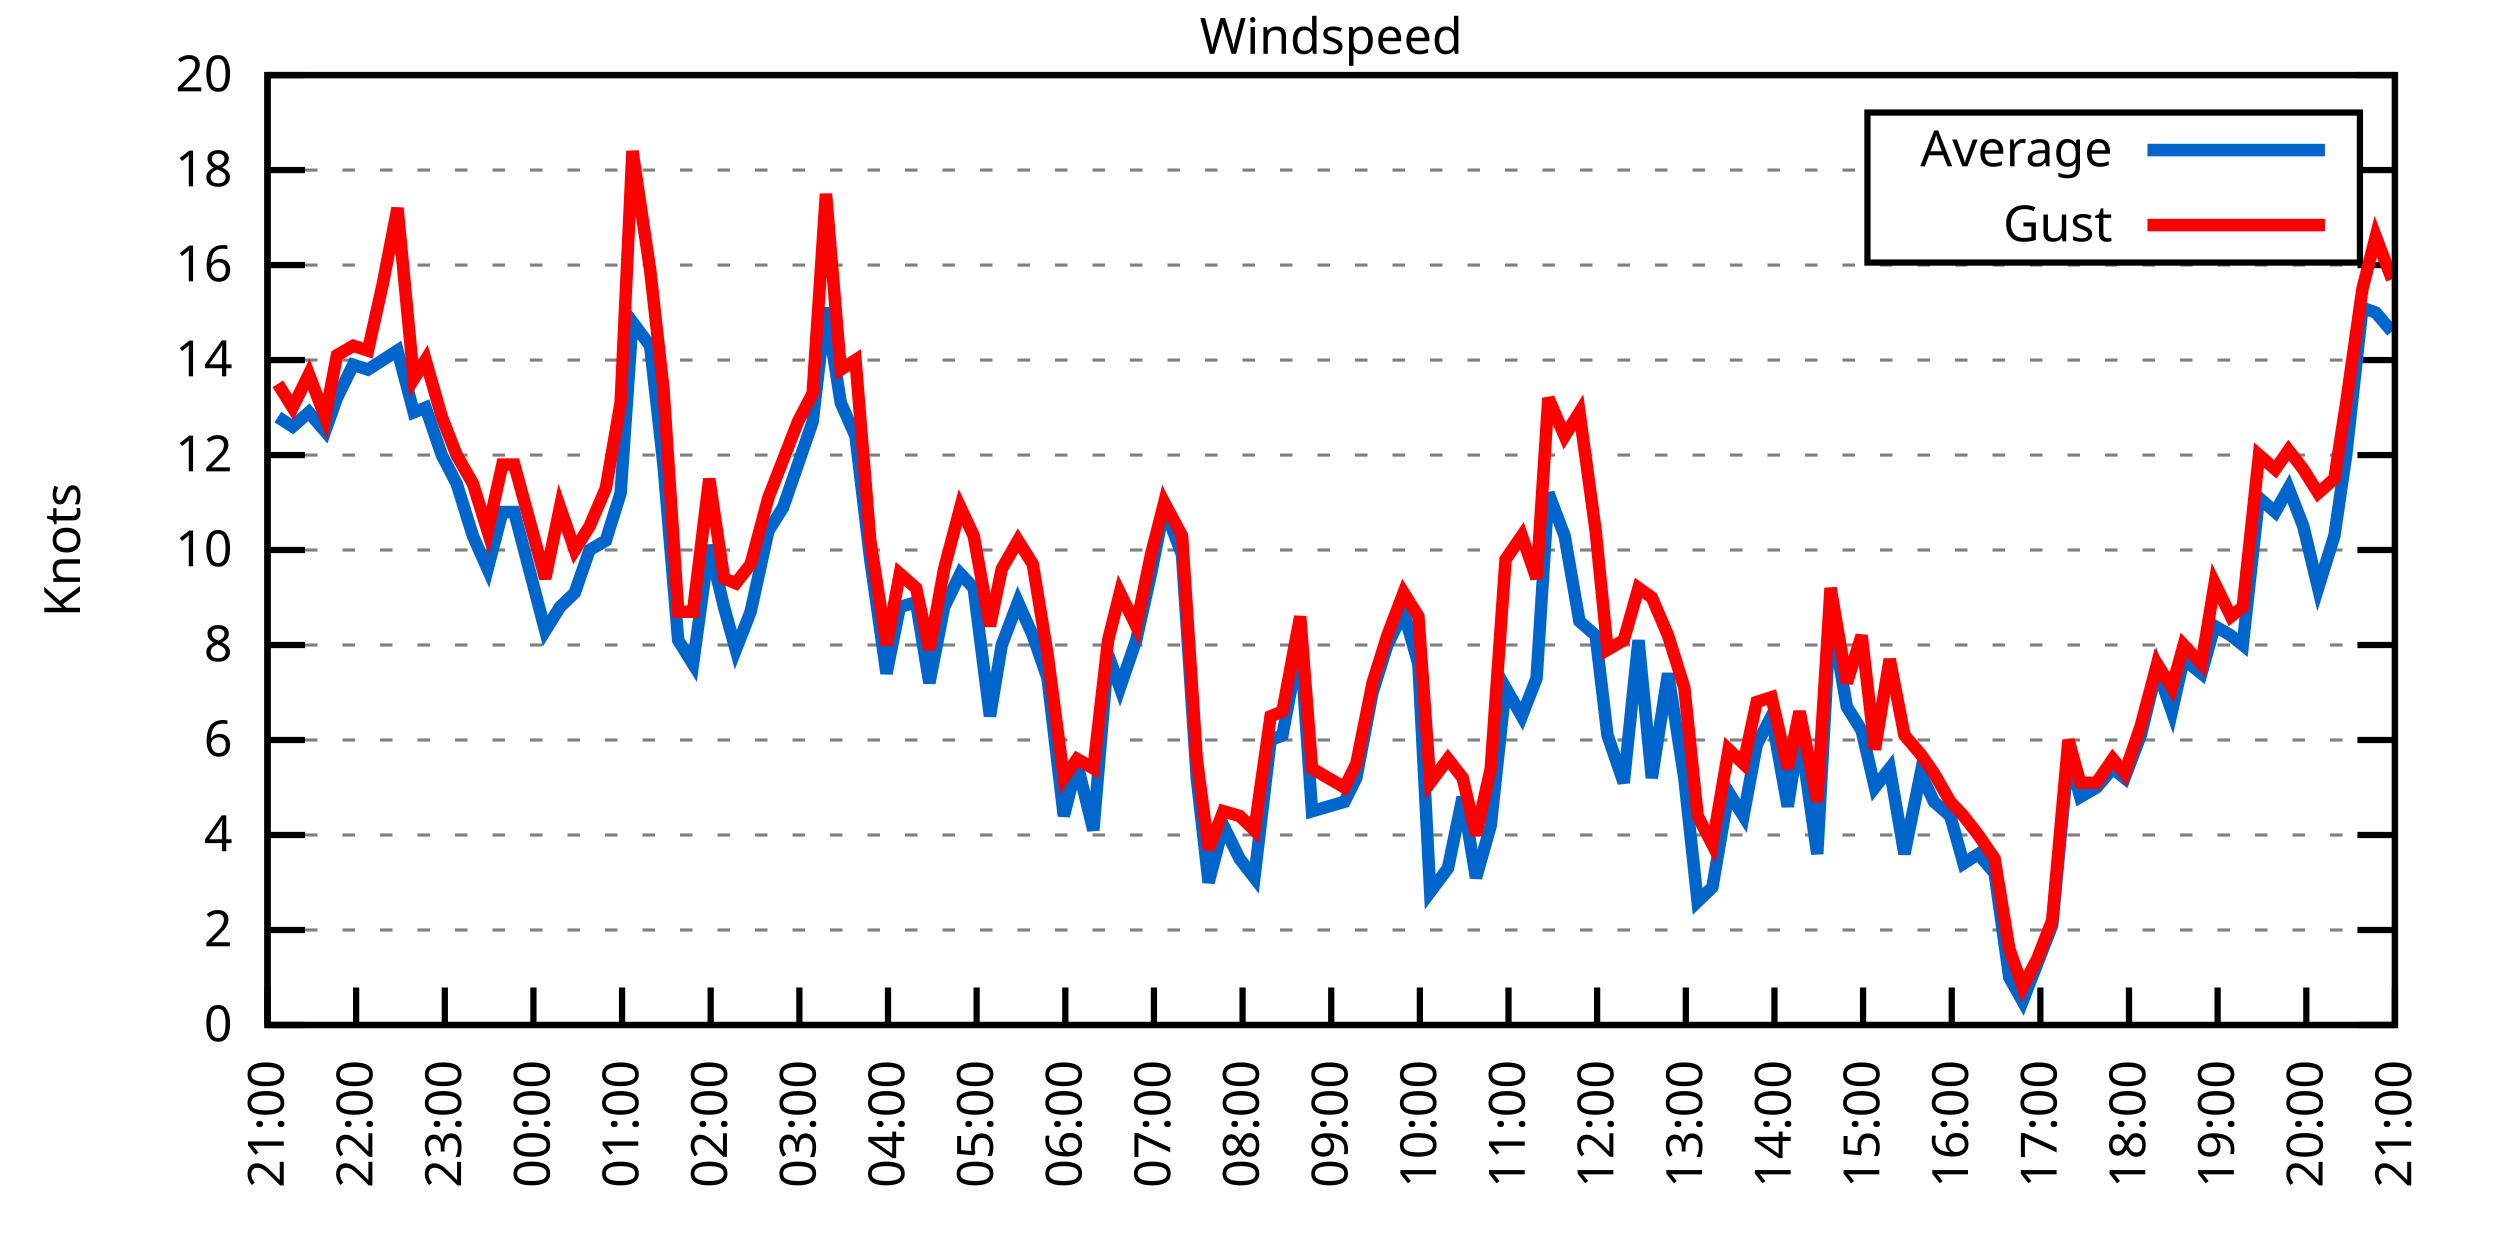
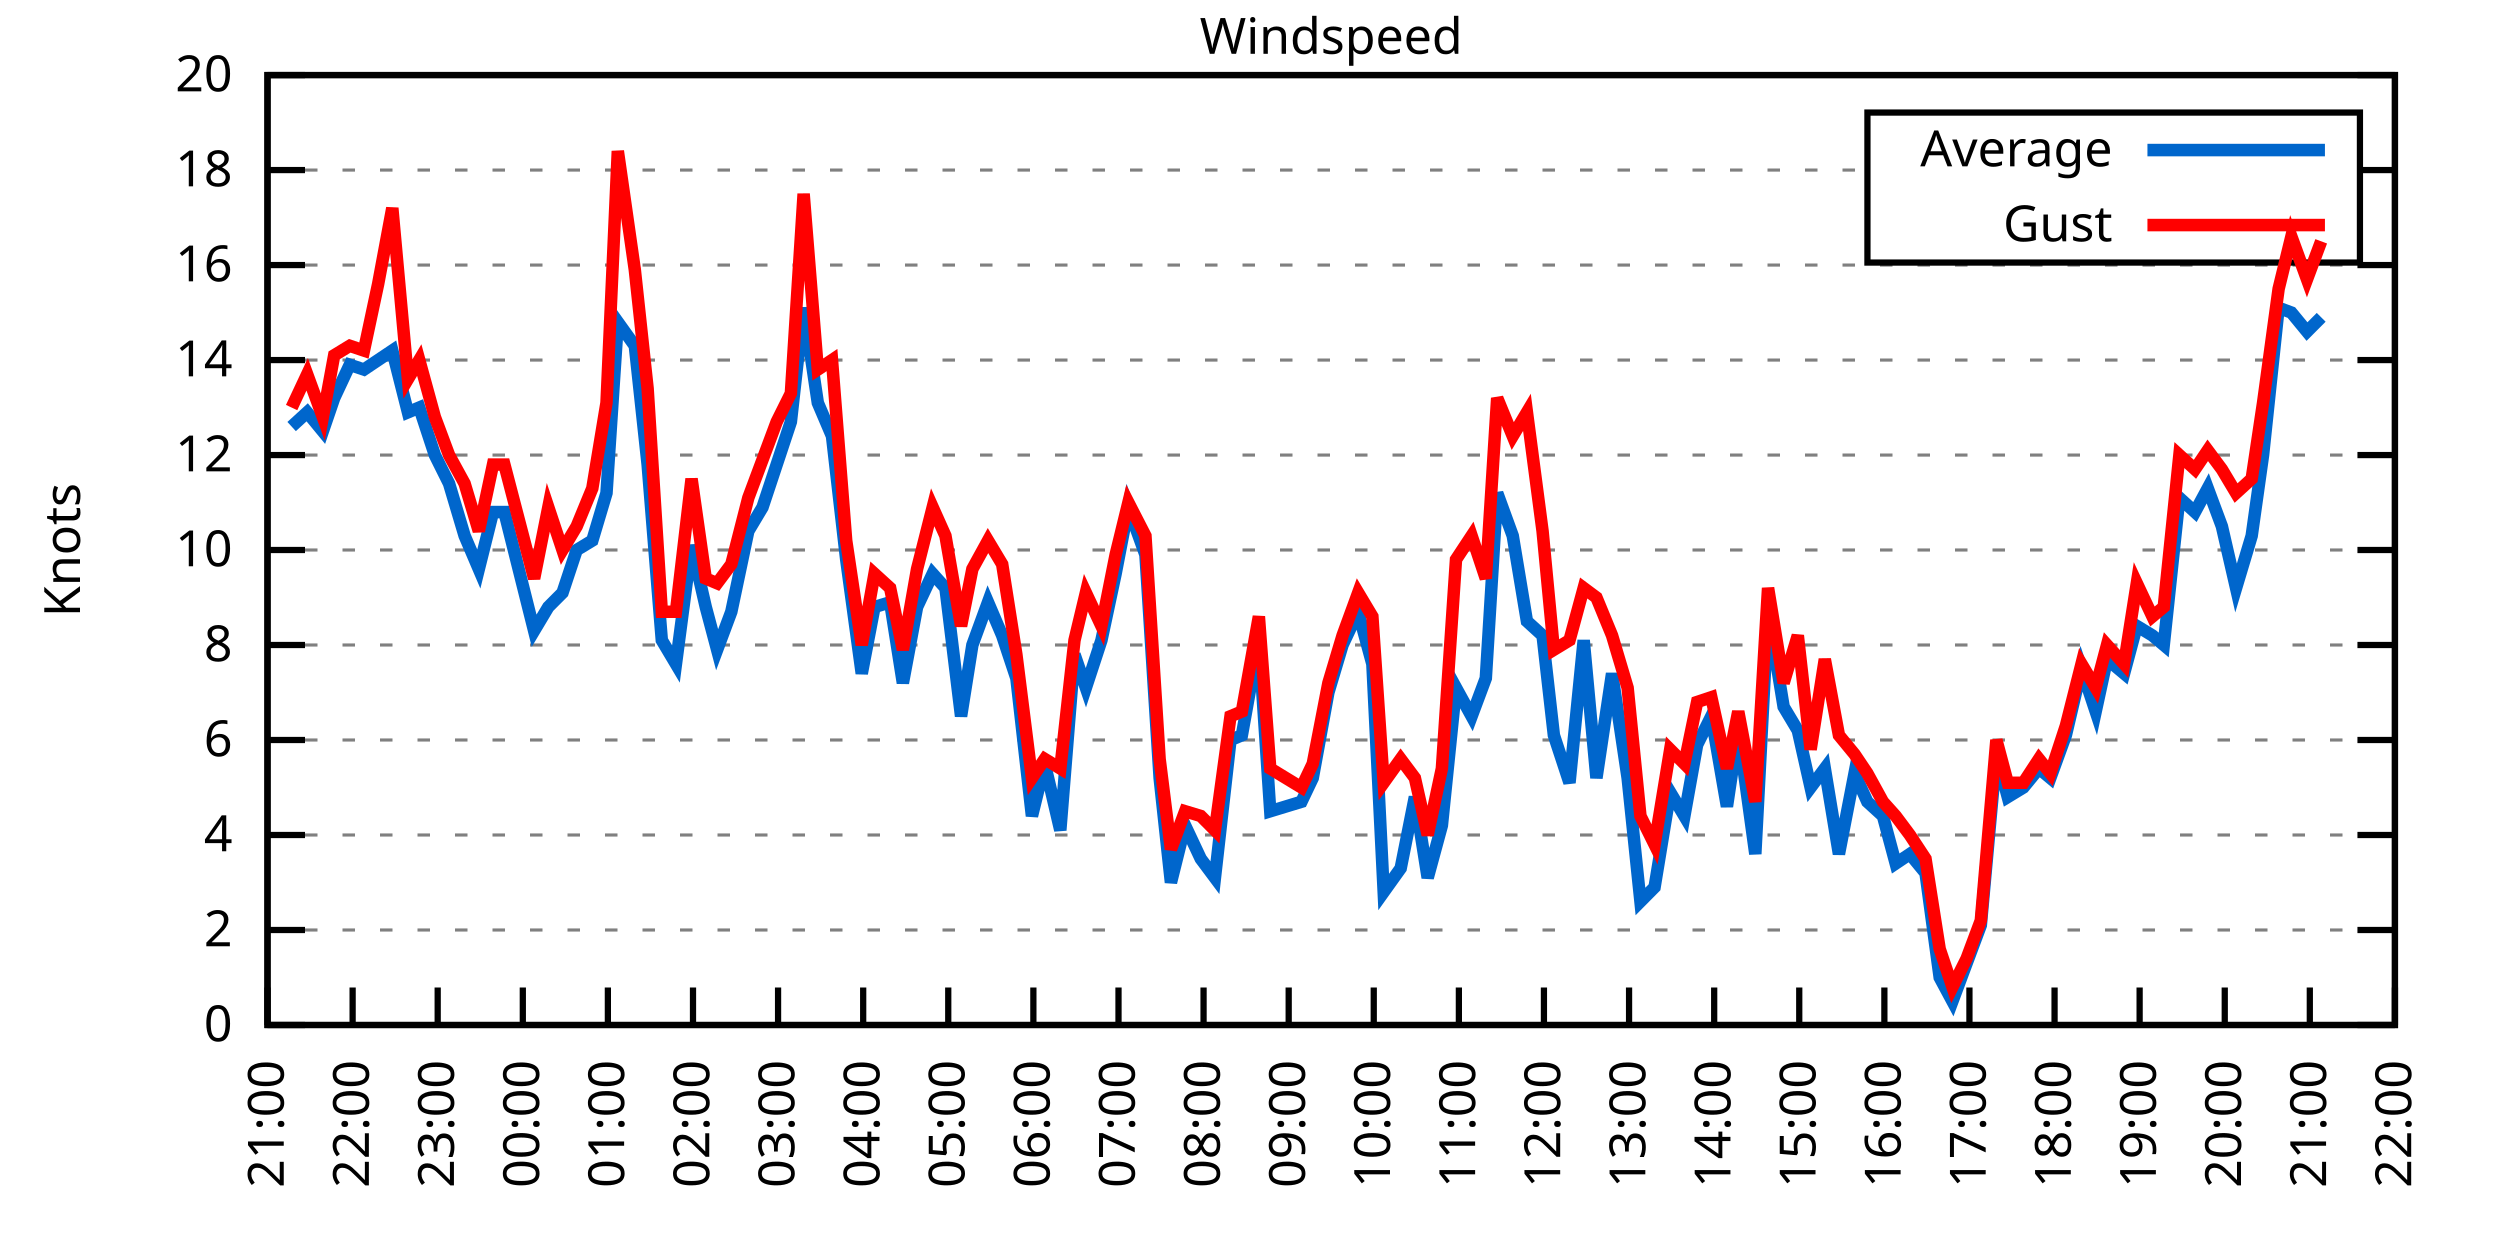
<svg xmlns="http://www.w3.org/2000/svg" xmlns:xlink="http://www.w3.org/1999/xlink" width="400" height="200" viewBox="0 0 400 200">
  <g id="gnuplot_canvas">
    <rect x="0" y="0" width="400" height="200" fill="none" />
    <defs>
      <circle id="gpDot" r="0.5" stroke-width="0.5" stroke="currentColor" />
      <path id="gpPt0" stroke-width="0.333" stroke="currentColor" d="M-1,0 h2 M0,-1 v2" />
      <path id="gpPt1" stroke-width="0.333" stroke="currentColor" d="M-1,-1 L1,1 M1,-1 L-1,1" />
      <path id="gpPt2" stroke-width="0.333" stroke="currentColor" d="M-1,0 L1,0 M0,-1 L0,1 M-1,-1 L1,1 M-1,1 L1,-1" />
      <rect id="gpPt3" stroke-width="0.333" stroke="currentColor" x="-1" y="-1" width="2" height="2" />
      <rect id="gpPt4" stroke-width="0.333" stroke="currentColor" fill="currentColor" x="-1" y="-1" width="2" height="2" />
      <circle id="gpPt5" stroke-width="0.333" stroke="currentColor" cx="0" cy="0" r="1" />
      <use xlink:href="#gpPt5" id="gpPt6" fill="currentColor" stroke="none" />
      <path id="gpPt7" stroke-width="0.333" stroke="currentColor" d="M0,-1.33 L-1.33,0.67 L1.33,0.67 z" />
      <use xlink:href="#gpPt7" id="gpPt8" fill="currentColor" stroke="none" />
      <use xlink:href="#gpPt7" id="gpPt9" stroke="currentColor" transform="rotate(180)" />
      <use xlink:href="#gpPt9" id="gpPt10" fill="currentColor" stroke="none" />
      <use xlink:href="#gpPt3" id="gpPt11" stroke="currentColor" transform="rotate(45)" />
      <use xlink:href="#gpPt11" id="gpPt12" fill="currentColor" stroke="none" />
      <path id="gpPt13" stroke-width="0.333" stroke="currentColor" d="M0,1.330 L1.265,0.411 L0.782,-1.067 L-0.782,-1.076 L-1.265,0.411 z" />
      <use xlink:href="#gpPt13" id="gpPt14" fill="currentColor" stroke="none" />
      <filter id="textbox" filterUnits="objectBoundingBox" x="0" y="0" height="1" width="1">
        <feFlood flood-color="white" flood-opacity="1" result="bgnd" />
        <feComposite in="SourceGraphic" in2="bgnd" operator="atop" />
      </filter>
      <filter id="greybox" filterUnits="objectBoundingBox" x="0" y="0" height="1" width="1">
        <feFlood flood-color="lightgrey" flood-opacity="1" result="grey" />
        <feComposite in="SourceGraphic" in2="grey" operator="atop" />
      </filter>
    </defs>
    <g fill="none" color="white" stroke="currentColor" stroke-width="1.00" stroke-linecap="butt" stroke-linejoin="miter">
</g>
    <g fill="none" color="black" stroke="currentColor" stroke-width="1.00" stroke-linecap="butt" stroke-linejoin="miter">
      <g stroke="none" shape-rendering="crispEdges">
        <polygon fill="rgb(255, 255, 255)" points="42.80,164.00 383.18,164.00 383.18,12.02 42.80,12.02 " />
      </g>
    </g>
    <g fill="none" color="black" stroke="currentColor" stroke-width="1.00" stroke-linecap="butt" stroke-linejoin="miter">
</g>
    <g fill="none" color="black" stroke="black" stroke-width="0.50" stroke-linecap="butt" stroke-linejoin="miter">
</g>
    <g fill="none" color="gray" stroke="currentColor" stroke-width="0.50" stroke-linecap="butt" stroke-linejoin="miter">
      <path stroke="gray" stroke-dasharray="2,4" class="gridline" d="M42.80,164.00 L383.19,164.00  " />
    </g>
    <g fill="none" color="gray" stroke="gray" stroke-width="1.00" stroke-linecap="butt" stroke-linejoin="miter">
</g>
    <g fill="none" color="black" stroke="currentColor" stroke-width="1.00" stroke-linecap="butt" stroke-linejoin="miter">
      <path stroke="black" d="M42.80,164.00 L48.80,164.00 M383.19,164.00 L377.19,164.00  " />
      <g transform="translate(37.20,166.60)" stroke="none" fill="black" font-family="Sans" font-size="8.00" text-anchor="end">
        <text>
          <tspan font-family="Sans"> 0</tspan>
        </text>
      </g>
    </g>
    <g fill="none" color="black" stroke="currentColor" stroke-width="1.00" stroke-linecap="butt" stroke-linejoin="miter">
</g>
    <g fill="none" color="black" stroke="black" stroke-width="0.50" stroke-linecap="butt" stroke-linejoin="miter">
</g>
    <g fill="none" color="gray" stroke="currentColor" stroke-width="0.50" stroke-linecap="butt" stroke-linejoin="miter">
      <path stroke="gray" stroke-dasharray="2,4" class="gridline" d="M42.80,148.80 L383.19,148.80  " />
    </g>
    <g fill="none" color="gray" stroke="gray" stroke-width="1.00" stroke-linecap="butt" stroke-linejoin="miter">
</g>
    <g fill="none" color="black" stroke="currentColor" stroke-width="1.00" stroke-linecap="butt" stroke-linejoin="miter">
      <path stroke="black" d="M42.80,148.80 L48.80,148.80 M383.19,148.80 L377.19,148.80  " />
      <g transform="translate(37.20,151.40)" stroke="none" fill="black" font-family="Sans" font-size="8.00" text-anchor="end">
        <text>
          <tspan font-family="Sans"> 2</tspan>
        </text>
      </g>
    </g>
    <g fill="none" color="black" stroke="currentColor" stroke-width="1.00" stroke-linecap="butt" stroke-linejoin="miter">
</g>
    <g fill="none" color="black" stroke="black" stroke-width="0.50" stroke-linecap="butt" stroke-linejoin="miter">
</g>
    <g fill="none" color="gray" stroke="currentColor" stroke-width="0.50" stroke-linecap="butt" stroke-linejoin="miter">
      <path stroke="gray" stroke-dasharray="2,4" class="gridline" d="M42.80,133.60 L383.19,133.60  " />
    </g>
    <g fill="none" color="gray" stroke="gray" stroke-width="1.00" stroke-linecap="butt" stroke-linejoin="miter">
</g>
    <g fill="none" color="black" stroke="currentColor" stroke-width="1.00" stroke-linecap="butt" stroke-linejoin="miter">
      <path stroke="black" d="M42.80,133.60 L48.80,133.60 M383.19,133.60 L377.19,133.60  " />
      <g transform="translate(37.20,136.20)" stroke="none" fill="black" font-family="Sans" font-size="8.00" text-anchor="end">
        <text>
          <tspan font-family="Sans"> 4</tspan>
        </text>
      </g>
    </g>
    <g fill="none" color="black" stroke="currentColor" stroke-width="1.00" stroke-linecap="butt" stroke-linejoin="miter">
</g>
    <g fill="none" color="black" stroke="black" stroke-width="0.50" stroke-linecap="butt" stroke-linejoin="miter">
</g>
    <g fill="none" color="gray" stroke="currentColor" stroke-width="0.50" stroke-linecap="butt" stroke-linejoin="miter">
      <path stroke="gray" stroke-dasharray="2,4" class="gridline" d="M42.80,118.40 L383.19,118.40  " />
    </g>
    <g fill="none" color="gray" stroke="gray" stroke-width="1.00" stroke-linecap="butt" stroke-linejoin="miter">
</g>
    <g fill="none" color="black" stroke="currentColor" stroke-width="1.00" stroke-linecap="butt" stroke-linejoin="miter">
      <path stroke="black" d="M42.80,118.40 L48.80,118.40 M383.19,118.40 L377.19,118.40  " />
      <g transform="translate(37.20,121.00)" stroke="none" fill="black" font-family="Sans" font-size="8.00" text-anchor="end">
        <text>
          <tspan font-family="Sans"> 6</tspan>
        </text>
      </g>
    </g>
    <g fill="none" color="black" stroke="currentColor" stroke-width="1.00" stroke-linecap="butt" stroke-linejoin="miter">
</g>
    <g fill="none" color="black" stroke="black" stroke-width="0.50" stroke-linecap="butt" stroke-linejoin="miter">
</g>
    <g fill="none" color="gray" stroke="currentColor" stroke-width="0.50" stroke-linecap="butt" stroke-linejoin="miter">
      <path stroke="gray" stroke-dasharray="2,4" class="gridline" d="M42.80,103.20 L383.19,103.20  " />
    </g>
    <g fill="none" color="gray" stroke="gray" stroke-width="1.00" stroke-linecap="butt" stroke-linejoin="miter">
</g>
    <g fill="none" color="black" stroke="currentColor" stroke-width="1.00" stroke-linecap="butt" stroke-linejoin="miter">
      <path stroke="black" d="M42.80,103.20 L48.80,103.20 M383.19,103.20 L377.19,103.20  " />
      <g transform="translate(37.20,105.80)" stroke="none" fill="black" font-family="Sans" font-size="8.00" text-anchor="end">
        <text>
          <tspan font-family="Sans"> 8</tspan>
        </text>
      </g>
    </g>
    <g fill="none" color="black" stroke="currentColor" stroke-width="1.00" stroke-linecap="butt" stroke-linejoin="miter">
</g>
    <g fill="none" color="black" stroke="black" stroke-width="0.50" stroke-linecap="butt" stroke-linejoin="miter">
</g>
    <g fill="none" color="gray" stroke="currentColor" stroke-width="0.50" stroke-linecap="butt" stroke-linejoin="miter">
      <path stroke="gray" stroke-dasharray="2,4" class="gridline" d="M42.80,88.00 L383.19,88.00  " />
    </g>
    <g fill="none" color="gray" stroke="gray" stroke-width="1.00" stroke-linecap="butt" stroke-linejoin="miter">
</g>
    <g fill="none" color="black" stroke="currentColor" stroke-width="1.00" stroke-linecap="butt" stroke-linejoin="miter">
      <path stroke="black" d="M42.80,88.00 L48.80,88.00 M383.19,88.00 L377.19,88.00  " />
      <g transform="translate(37.20,90.60)" stroke="none" fill="black" font-family="Sans" font-size="8.00" text-anchor="end">
        <text>
          <tspan font-family="Sans"> 10</tspan>
        </text>
      </g>
    </g>
    <g fill="none" color="black" stroke="currentColor" stroke-width="1.00" stroke-linecap="butt" stroke-linejoin="miter">
</g>
    <g fill="none" color="black" stroke="black" stroke-width="0.50" stroke-linecap="butt" stroke-linejoin="miter">
</g>
    <g fill="none" color="gray" stroke="currentColor" stroke-width="0.50" stroke-linecap="butt" stroke-linejoin="miter">
      <path stroke="gray" stroke-dasharray="2,4" class="gridline" d="M42.80,72.81 L383.19,72.81  " />
    </g>
    <g fill="none" color="gray" stroke="gray" stroke-width="1.00" stroke-linecap="butt" stroke-linejoin="miter">
</g>
    <g fill="none" color="black" stroke="currentColor" stroke-width="1.00" stroke-linecap="butt" stroke-linejoin="miter">
      <path stroke="black" d="M42.80,72.81 L48.80,72.81 M383.19,72.81 L377.19,72.81  " />
      <g transform="translate(37.20,75.41)" stroke="none" fill="black" font-family="Sans" font-size="8.00" text-anchor="end">
        <text>
          <tspan font-family="Sans"> 12</tspan>
        </text>
      </g>
    </g>
    <g fill="none" color="black" stroke="currentColor" stroke-width="1.00" stroke-linecap="butt" stroke-linejoin="miter">
</g>
    <g fill="none" color="black" stroke="black" stroke-width="0.50" stroke-linecap="butt" stroke-linejoin="miter">
</g>
    <g fill="none" color="gray" stroke="currentColor" stroke-width="0.50" stroke-linecap="butt" stroke-linejoin="miter">
      <path stroke="gray" stroke-dasharray="2,4" class="gridline" d="M42.80,57.61 L383.19,57.61  " />
    </g>
    <g fill="none" color="gray" stroke="gray" stroke-width="1.00" stroke-linecap="butt" stroke-linejoin="miter">
</g>
    <g fill="none" color="black" stroke="currentColor" stroke-width="1.00" stroke-linecap="butt" stroke-linejoin="miter">
      <path stroke="black" d="M42.80,57.61 L48.80,57.61 M383.19,57.61 L377.19,57.61  " />
      <g transform="translate(37.20,60.21)" stroke="none" fill="black" font-family="Sans" font-size="8.00" text-anchor="end">
        <text>
          <tspan font-family="Sans"> 14</tspan>
        </text>
      </g>
    </g>
    <g fill="none" color="black" stroke="currentColor" stroke-width="1.00" stroke-linecap="butt" stroke-linejoin="miter">
</g>
    <g fill="none" color="black" stroke="black" stroke-width="0.50" stroke-linecap="butt" stroke-linejoin="miter">
</g>
    <g fill="none" color="gray" stroke="currentColor" stroke-width="0.50" stroke-linecap="butt" stroke-linejoin="miter">
      <path stroke="gray" stroke-dasharray="2,4" class="gridline" d="M42.80,42.41 L383.19,42.41  " />
    </g>
    <g fill="none" color="gray" stroke="gray" stroke-width="1.00" stroke-linecap="butt" stroke-linejoin="miter">
</g>
    <g fill="none" color="black" stroke="currentColor" stroke-width="1.00" stroke-linecap="butt" stroke-linejoin="miter">
      <path stroke="black" d="M42.80,42.41 L48.80,42.41 M383.19,42.41 L377.19,42.41  " />
      <g transform="translate(37.20,45.01)" stroke="none" fill="black" font-family="Sans" font-size="8.00" text-anchor="end">
        <text>
          <tspan font-family="Sans"> 16</tspan>
        </text>
      </g>
    </g>
    <g fill="none" color="black" stroke="currentColor" stroke-width="1.00" stroke-linecap="butt" stroke-linejoin="miter">
</g>
    <g fill="none" color="black" stroke="black" stroke-width="0.50" stroke-linecap="butt" stroke-linejoin="miter">
</g>
    <g fill="none" color="gray" stroke="currentColor" stroke-width="0.50" stroke-linecap="butt" stroke-linejoin="miter">
      <path stroke="gray" stroke-dasharray="2,4" class="gridline" d="M42.80,27.21 L298.79,27.21 M377.59,27.21 L383.19,27.21  " />
    </g>
    <g fill="none" color="gray" stroke="gray" stroke-width="1.00" stroke-linecap="butt" stroke-linejoin="miter">
</g>
    <g fill="none" color="black" stroke="currentColor" stroke-width="1.00" stroke-linecap="butt" stroke-linejoin="miter">
      <path stroke="black" d="M42.80,27.21 L48.80,27.21 M383.19,27.21 L377.19,27.21  " />
      <g transform="translate(37.20,29.81)" stroke="none" fill="black" font-family="Sans" font-size="8.00" text-anchor="end">
        <text>
          <tspan font-family="Sans"> 18</tspan>
        </text>
      </g>
    </g>
    <g fill="none" color="black" stroke="currentColor" stroke-width="1.00" stroke-linecap="butt" stroke-linejoin="miter">
</g>
    <g fill="none" color="black" stroke="black" stroke-width="0.50" stroke-linecap="butt" stroke-linejoin="miter">
</g>
    <g fill="none" color="gray" stroke="currentColor" stroke-width="0.50" stroke-linecap="butt" stroke-linejoin="miter">
      <path stroke="gray" stroke-dasharray="2,4" class="gridline" d="M42.80,12.01 L383.19,12.01  " />
    </g>
    <g fill="none" color="gray" stroke="gray" stroke-width="1.00" stroke-linecap="butt" stroke-linejoin="miter">
</g>
    <g fill="none" color="black" stroke="currentColor" stroke-width="1.00" stroke-linecap="butt" stroke-linejoin="miter">
      <path stroke="black" d="M42.80,12.01 L48.80,12.01 M383.19,12.01 L377.19,12.01  " />
      <g transform="translate(37.20,14.61)" stroke="none" fill="black" font-family="Sans" font-size="8.00" text-anchor="end">
        <text>
          <tspan font-family="Sans"> 20</tspan>
        </text>
      </g>
    </g>
    <g fill="none" color="black" stroke="currentColor" stroke-width="1.00" stroke-linecap="butt" stroke-linejoin="miter">
      <path stroke="black" d="M42.80,164.00 L42.80,158.00  " />
      <g transform="translate(45.40,169.60) rotate(270.00)" stroke="none" fill="black" font-family="Sans" font-size="8.00" text-anchor="end">
        <text>
          <tspan font-family="Sans">21:00</tspan>
        </text>
      </g>
    </g>
    <g fill="none" color="black" stroke="currentColor" stroke-width="1.00" stroke-linecap="butt" stroke-linejoin="miter">
-       <path stroke="black" d="M56.98,164.00 L56.98,158.00  " />
-       <g transform="translate(59.58,169.60) rotate(270.00)" stroke="none" fill="black" font-family="Sans" font-size="8.00" text-anchor="end">
+       <path stroke="black" d="M56.42,164.00 L56.42,158.00  " />
+       <g transform="translate(59.02,169.60) rotate(270.00)" stroke="none" fill="black" font-family="Sans" font-size="8.00" text-anchor="end">
        <text>
          <tspan font-family="Sans">22:00</tspan>
        </text>
      </g>
    </g>
    <g fill="none" color="black" stroke="currentColor" stroke-width="1.00" stroke-linecap="butt" stroke-linejoin="miter">
-       <path stroke="black" d="M71.17,164.00 L71.17,158.00  " />
-       <g transform="translate(73.77,169.60) rotate(270.00)" stroke="none" fill="black" font-family="Sans" font-size="8.00" text-anchor="end">
+       <path stroke="black" d="M70.03,164.00 L70.03,158.00  " />
+       <g transform="translate(72.63,169.60) rotate(270.00)" stroke="none" fill="black" font-family="Sans" font-size="8.00" text-anchor="end">
        <text>
          <tspan font-family="Sans">23:00</tspan>
        </text>
      </g>
    </g>
    <g fill="none" color="black" stroke="currentColor" stroke-width="1.00" stroke-linecap="butt" stroke-linejoin="miter">
-       <path stroke="black" d="M85.35,164.00 L85.35,158.00  " />
-       <g transform="translate(87.95,169.60) rotate(270.00)" stroke="none" fill="black" font-family="Sans" font-size="8.00" text-anchor="end">
+       <path stroke="black" d="M83.65,164.00 L83.65,158.00  " />
+       <g transform="translate(86.25,169.60) rotate(270.00)" stroke="none" fill="black" font-family="Sans" font-size="8.00" text-anchor="end">
        <text>
          <tspan font-family="Sans">00:00</tspan>
        </text>
      </g>
    </g>
    <g fill="none" color="black" stroke="currentColor" stroke-width="1.00" stroke-linecap="butt" stroke-linejoin="miter">
-       <path stroke="black" d="M99.53,164.00 L99.53,158.00  " />
-       <g transform="translate(102.13,169.60) rotate(270.00)" stroke="none" fill="black" font-family="Sans" font-size="8.00" text-anchor="end">
+       <path stroke="black" d="M97.26,164.00 L97.26,158.00  " />
+       <g transform="translate(99.86,169.60) rotate(270.00)" stroke="none" fill="black" font-family="Sans" font-size="8.00" text-anchor="end">
        <text>
          <tspan font-family="Sans">01:00</tspan>
        </text>
      </g>
    </g>
    <g fill="none" color="black" stroke="currentColor" stroke-width="1.00" stroke-linecap="butt" stroke-linejoin="miter">
-       <path stroke="black" d="M113.71,164.00 L113.71,158.00  " />
-       <g transform="translate(116.31,169.60) rotate(270.00)" stroke="none" fill="black" font-family="Sans" font-size="8.00" text-anchor="end">
+       <path stroke="black" d="M110.88,164.00 L110.88,158.00  " />
+       <g transform="translate(113.48,169.60) rotate(270.00)" stroke="none" fill="black" font-family="Sans" font-size="8.00" text-anchor="end">
        <text>
          <tspan font-family="Sans">02:00</tspan>
        </text>
      </g>
    </g>
    <g fill="none" color="black" stroke="currentColor" stroke-width="1.00" stroke-linecap="butt" stroke-linejoin="miter">
-       <path stroke="black" d="M127.90,164.00 L127.90,158.00  " />
-       <g transform="translate(130.50,169.60) rotate(270.00)" stroke="none" fill="black" font-family="Sans" font-size="8.00" text-anchor="end">
+       <path stroke="black" d="M124.49,164.00 L124.49,158.00  " />
+       <g transform="translate(127.09,169.60) rotate(270.00)" stroke="none" fill="black" font-family="Sans" font-size="8.00" text-anchor="end">
        <text>
          <tspan font-family="Sans">03:00</tspan>
        </text>
      </g>
    </g>
    <g fill="none" color="black" stroke="currentColor" stroke-width="1.00" stroke-linecap="butt" stroke-linejoin="miter">
-       <path stroke="black" d="M142.08,164.00 L142.08,158.00  " />
-       <g transform="translate(144.68,169.60) rotate(270.00)" stroke="none" fill="black" font-family="Sans" font-size="8.00" text-anchor="end">
+       <path stroke="black" d="M138.11,164.00 L138.11,158.00  " />
+       <g transform="translate(140.71,169.60) rotate(270.00)" stroke="none" fill="black" font-family="Sans" font-size="8.00" text-anchor="end">
        <text>
          <tspan font-family="Sans">04:00</tspan>
        </text>
      </g>
    </g>
    <g fill="none" color="black" stroke="currentColor" stroke-width="1.00" stroke-linecap="butt" stroke-linejoin="miter">
-       <path stroke="black" d="M156.26,164.00 L156.26,158.00  " />
-       <g transform="translate(158.86,169.60) rotate(270.00)" stroke="none" fill="black" font-family="Sans" font-size="8.00" text-anchor="end">
+       <path stroke="black" d="M151.72,164.00 L151.72,158.00  " />
+       <g transform="translate(154.32,169.60) rotate(270.00)" stroke="none" fill="black" font-family="Sans" font-size="8.00" text-anchor="end">
        <text>
          <tspan font-family="Sans">05:00</tspan>
        </text>
      </g>
    </g>
    <g fill="none" color="black" stroke="currentColor" stroke-width="1.00" stroke-linecap="butt" stroke-linejoin="miter">
-       <path stroke="black" d="M170.45,164.00 L170.45,158.00  " />
-       <g transform="translate(173.05,169.60) rotate(270.00)" stroke="none" fill="black" font-family="Sans" font-size="8.00" text-anchor="end">
+       <path stroke="black" d="M165.34,164.00 L165.34,158.00  " />
+       <g transform="translate(167.94,169.60) rotate(270.00)" stroke="none" fill="black" font-family="Sans" font-size="8.00" text-anchor="end">
        <text>
          <tspan font-family="Sans">06:00</tspan>
        </text>
      </g>
    </g>
    <g fill="none" color="black" stroke="currentColor" stroke-width="1.00" stroke-linecap="butt" stroke-linejoin="miter">
-       <path stroke="black" d="M184.63,164.00 L184.63,158.00  " />
-       <g transform="translate(187.23,169.60) rotate(270.00)" stroke="none" fill="black" font-family="Sans" font-size="8.00" text-anchor="end">
+       <path stroke="black" d="M178.96,164.00 L178.96,158.00  " />
+       <g transform="translate(181.56,169.60) rotate(270.00)" stroke="none" fill="black" font-family="Sans" font-size="8.00" text-anchor="end">
        <text>
          <tspan font-family="Sans">07:00</tspan>
        </text>
      </g>
    </g>
    <g fill="none" color="black" stroke="currentColor" stroke-width="1.00" stroke-linecap="butt" stroke-linejoin="miter">
-       <path stroke="black" d="M198.81,164.00 L198.81,158.00  " />
-       <g transform="translate(201.41,169.60) rotate(270.00)" stroke="none" fill="black" font-family="Sans" font-size="8.00" text-anchor="end">
+       <path stroke="black" d="M192.57,164.00 L192.57,158.00  " />
+       <g transform="translate(195.17,169.60) rotate(270.00)" stroke="none" fill="black" font-family="Sans" font-size="8.00" text-anchor="end">
        <text>
          <tspan font-family="Sans">08:00</tspan>
        </text>
      </g>
    </g>
    <g fill="none" color="black" stroke="currentColor" stroke-width="1.00" stroke-linecap="butt" stroke-linejoin="miter">
-       <path stroke="black" d="M213.00,164.00 L213.00,158.00  " />
-       <g transform="translate(215.60,169.60) rotate(270.00)" stroke="none" fill="black" font-family="Sans" font-size="8.00" text-anchor="end">
+       <path stroke="black" d="M206.19,164.00 L206.19,158.00  " />
+       <g transform="translate(208.79,169.60) rotate(270.00)" stroke="none" fill="black" font-family="Sans" font-size="8.00" text-anchor="end">
        <text>
          <tspan font-family="Sans">09:00</tspan>
        </text>
      </g>
    </g>
    <g fill="none" color="black" stroke="currentColor" stroke-width="1.00" stroke-linecap="butt" stroke-linejoin="miter">
-       <path stroke="black" d="M227.18,164.00 L227.18,158.00  " />
-       <g transform="translate(229.78,169.60) rotate(270.00)" stroke="none" fill="black" font-family="Sans" font-size="8.00" text-anchor="end">
+       <path stroke="black" d="M219.80,164.00 L219.80,158.00  " />
+       <g transform="translate(222.40,169.60) rotate(270.00)" stroke="none" fill="black" font-family="Sans" font-size="8.00" text-anchor="end">
        <text>
          <tspan font-family="Sans">10:00</tspan>
        </text>
      </g>
    </g>
    <g fill="none" color="black" stroke="currentColor" stroke-width="1.00" stroke-linecap="butt" stroke-linejoin="miter">
-       <path stroke="black" d="M241.36,164.00 L241.36,158.00  " />
-       <g transform="translate(243.96,169.60) rotate(270.00)" stroke="none" fill="black" font-family="Sans" font-size="8.00" text-anchor="end">
+       <path stroke="black" d="M233.42,164.00 L233.42,158.00  " />
+       <g transform="translate(236.02,169.60) rotate(270.00)" stroke="none" fill="black" font-family="Sans" font-size="8.00" text-anchor="end">
        <text>
          <tspan font-family="Sans">11:00</tspan>
        </text>
      </g>
    </g>
    <g fill="none" color="black" stroke="currentColor" stroke-width="1.00" stroke-linecap="butt" stroke-linejoin="miter">
-       <path stroke="black" d="M255.54,164.00 L255.54,158.00  " />
-       <g transform="translate(258.14,169.60) rotate(270.00)" stroke="none" fill="black" font-family="Sans" font-size="8.00" text-anchor="end">
+       <path stroke="black" d="M247.03,164.00 L247.03,158.00  " />
+       <g transform="translate(249.63,169.60) rotate(270.00)" stroke="none" fill="black" font-family="Sans" font-size="8.00" text-anchor="end">
        <text>
          <tspan font-family="Sans">12:00</tspan>
        </text>
      </g>
    </g>
    <g fill="none" color="black" stroke="currentColor" stroke-width="1.00" stroke-linecap="butt" stroke-linejoin="miter">
-       <path stroke="black" d="M269.73,164.00 L269.73,158.00  " />
-       <g transform="translate(272.33,169.60) rotate(270.00)" stroke="none" fill="black" font-family="Sans" font-size="8.00" text-anchor="end">
+       <path stroke="black" d="M260.65,164.00 L260.65,158.00  " />
+       <g transform="translate(263.25,169.60) rotate(270.00)" stroke="none" fill="black" font-family="Sans" font-size="8.00" text-anchor="end">
        <text>
          <tspan font-family="Sans">13:00</tspan>
        </text>
      </g>
    </g>
    <g fill="none" color="black" stroke="currentColor" stroke-width="1.00" stroke-linecap="butt" stroke-linejoin="miter">
-       <path stroke="black" d="M283.91,164.00 L283.91,158.00  " />
-       <g transform="translate(286.51,169.60) rotate(270.00)" stroke="none" fill="black" font-family="Sans" font-size="8.00" text-anchor="end">
+       <path stroke="black" d="M274.27,164.00 L274.27,158.00  " />
+       <g transform="translate(276.87,169.60) rotate(270.00)" stroke="none" fill="black" font-family="Sans" font-size="8.00" text-anchor="end">
        <text>
          <tspan font-family="Sans">14:00</tspan>
        </text>
      </g>
    </g>
    <g fill="none" color="black" stroke="currentColor" stroke-width="1.00" stroke-linecap="butt" stroke-linejoin="miter">
-       <path stroke="black" d="M298.09,164.00 L298.09,158.00  " />
-       <g transform="translate(300.69,169.60) rotate(270.00)" stroke="none" fill="black" font-family="Sans" font-size="8.00" text-anchor="end">
+       <path stroke="black" d="M287.88,164.00 L287.88,158.00  " />
+       <g transform="translate(290.48,169.60) rotate(270.00)" stroke="none" fill="black" font-family="Sans" font-size="8.00" text-anchor="end">
        <text>
          <tspan font-family="Sans">15:00</tspan>
        </text>
      </g>
    </g>
    <g fill="none" color="black" stroke="currentColor" stroke-width="1.00" stroke-linecap="butt" stroke-linejoin="miter">
-       <path stroke="black" d="M312.28,164.00 L312.28,158.00  " />
-       <g transform="translate(314.88,169.60) rotate(270.00)" stroke="none" fill="black" font-family="Sans" font-size="8.00" text-anchor="end">
+       <path stroke="black" d="M301.50,164.00 L301.50,158.00  " />
+       <g transform="translate(304.10,169.60) rotate(270.00)" stroke="none" fill="black" font-family="Sans" font-size="8.00" text-anchor="end">
        <text>
          <tspan font-family="Sans">16:00</tspan>
        </text>
      </g>
    </g>
    <g fill="none" color="black" stroke="currentColor" stroke-width="1.00" stroke-linecap="butt" stroke-linejoin="miter">
-       <path stroke="black" d="M326.46,164.00 L326.46,158.00  " />
-       <g transform="translate(329.06,169.60) rotate(270.00)" stroke="none" fill="black" font-family="Sans" font-size="8.00" text-anchor="end">
+       <path stroke="black" d="M315.11,164.00 L315.11,158.00  " />
+       <g transform="translate(317.71,169.60) rotate(270.00)" stroke="none" fill="black" font-family="Sans" font-size="8.00" text-anchor="end">
        <text>
          <tspan font-family="Sans">17:00</tspan>
        </text>
      </g>
    </g>
    <g fill="none" color="black" stroke="currentColor" stroke-width="1.00" stroke-linecap="butt" stroke-linejoin="miter">
-       <path stroke="black" d="M340.64,164.00 L340.64,158.00  " />
-       <g transform="translate(343.24,169.60) rotate(270.00)" stroke="none" fill="black" font-family="Sans" font-size="8.00" text-anchor="end">
+       <path stroke="black" d="M328.73,164.00 L328.73,158.00  " />
+       <g transform="translate(331.33,169.60) rotate(270.00)" stroke="none" fill="black" font-family="Sans" font-size="8.00" text-anchor="end">
        <text>
          <tspan font-family="Sans">18:00</tspan>
        </text>
      </g>
    </g>
    <g fill="none" color="black" stroke="currentColor" stroke-width="1.00" stroke-linecap="butt" stroke-linejoin="miter">
-       <path stroke="black" d="M354.82,164.00 L354.82,158.00  " />
-       <g transform="translate(357.42,169.60) rotate(270.00)" stroke="none" fill="black" font-family="Sans" font-size="8.00" text-anchor="end">
+       <path stroke="black" d="M342.34,164.00 L342.34,158.00  " />
+       <g transform="translate(344.94,169.60) rotate(270.00)" stroke="none" fill="black" font-family="Sans" font-size="8.00" text-anchor="end">
        <text>
          <tspan font-family="Sans">19:00</tspan>
        </text>
      </g>
    </g>
    <g fill="none" color="black" stroke="currentColor" stroke-width="1.00" stroke-linecap="butt" stroke-linejoin="miter">
-       <path stroke="black" d="M369.01,164.00 L369.01,158.00  " />
-       <g transform="translate(371.61,169.60) rotate(270.00)" stroke="none" fill="black" font-family="Sans" font-size="8.00" text-anchor="end">
+       <path stroke="black" d="M355.96,164.00 L355.96,158.00  " />
+       <g transform="translate(358.56,169.60) rotate(270.00)" stroke="none" fill="black" font-family="Sans" font-size="8.00" text-anchor="end">
        <text>
          <tspan font-family="Sans">20:00</tspan>
+         </text>
+       </g>
+     </g>
+     <g fill="none" color="black" stroke="currentColor" stroke-width="1.00" stroke-linecap="butt" stroke-linejoin="miter">
+       <path stroke="black" d="M369.57,164.00 L369.57,158.00  " />
+       <g transform="translate(372.17,169.60) rotate(270.00)" stroke="none" fill="black" font-family="Sans" font-size="8.00" text-anchor="end">
+         <text>
+           <tspan font-family="Sans">21:00</tspan>
        </text>
      </g>
    </g>
    <g fill="none" color="black" stroke="currentColor" stroke-width="1.00" stroke-linecap="butt" stroke-linejoin="miter">
      <path stroke="black" d="M383.19,164.00 L383.19,158.00  " />
      <g transform="translate(385.79,169.60) rotate(270.00)" stroke="none" fill="black" font-family="Sans" font-size="8.00" text-anchor="end">
        <text>
-           <tspan font-family="Sans">21:00</tspan>
+           <tspan font-family="Sans">22:00</tspan>
        </text>
      </g>
    </g>
    <g fill="none" color="black" stroke="currentColor" stroke-width="1.00" stroke-linecap="butt" stroke-linejoin="miter">
</g>
    <g fill="none" color="black" stroke="currentColor" stroke-width="1.00" stroke-linecap="butt" stroke-linejoin="miter">
      <path stroke="black" d="M42.80,12.01 L42.80,164.00 L383.19,164.00 L383.19,12.01 L42.80,12.01 Z  " />
    </g>
    <g fill="none" color="black" stroke="currentColor" stroke-width="1.00" stroke-linecap="butt" stroke-linejoin="miter">
</g>
    <g fill="none" color="black" stroke="currentColor" stroke-width="1.00" stroke-linecap="butt" stroke-linejoin="miter">
      <path stroke="black" d="M298.79,42.01 L298.79,18.01 L377.59,18.01 L377.59,42.01 L298.79,42.01 Z  " />
    </g>
    <g id="Windspeed_plot_1">
      <g fill="none" color="white" stroke="black" stroke-width="2.00" stroke-linecap="butt" stroke-linejoin="miter">
</g>
      <g fill="none" color="black" stroke="currentColor" stroke-width="2.00" stroke-linecap="butt" stroke-linejoin="miter">
        <g transform="translate(337.99,26.61)" stroke="none" fill="black" font-family="Sans" font-size="8.00" text-anchor="end">
          <text>
            <tspan font-family="Sans">Average</tspan>
          </text>
        </g>
      </g>
      <g fill="none" color="black" stroke="currentColor" stroke-width="2.00" stroke-linecap="butt" stroke-linejoin="miter">
-         <path stroke="rgb(  0, 102, 204)" d="M343.59,24.01 L371.99,24.01 M44.45,66.73 L46.82,68.25 L49.42,65.97 L52.02,69.01 L53.91,63.69 L56.51,58.37   L58.87,59.13 L61.24,57.61 L63.60,56.09 L66.20,65.97 L68.09,65.21 L70.69,72.81 L73.06,77.37 L75.66,85.73   L78.02,91.04 L80.38,81.93 L82.28,81.93 L87.24,100.92 L89.60,97.12 L91.97,94.84 L94.33,88.00 L96.93,86.49   L99.30,78.89 L101.19,51.53 L104.02,55.33 L106.15,74.33 L108.51,102.44 L110.88,106.24 L113.48,87.25 L115.84,97.12   L117.73,103.96 L120.10,97.88 L122.93,84.97 L125.30,81.17 L127.66,74.33 L130.02,67.49 L132.15,49.25 L134.52,64.45   L136.88,69.77 L139.24,89.52 L141.84,107.76 L143.97,97.12 L146.57,96.36 L148.70,109.28 L151.06,97.12 L153.66,91.80   L155.79,94.08 L158.39,114.60 L160.28,103.20 L162.88,96.36 L165.25,101.68 L167.61,108.52 L170.21,130.56 L172.34,122.20   L174.94,132.84 L177.30,104.72 L179.19,110.04 L181.79,102.44 L184.16,91.80 L186.28,81.17 L189.12,88.76 L191.48,124.48   L193.38,141.20 L195.74,132.08 L198.34,137.40 L200.70,140.44 L203.30,118.40 L205.19,117.64 L208.03,102.44 L209.92,129.80   L212.52,129.04 L215.12,128.28 L217.01,124.48 L219.61,110.80 L221.98,103.20 L224.58,97.88 L226.94,106.24 L228.83,142.72   L231.67,138.92 L234.03,127.52 L236.16,140.44 L238.52,132.08 L240.89,110.04 L243.49,114.60 L245.85,108.52 L247.74,78.89   L250.34,85.73 L252.71,99.40 L255.31,101.68 L257.20,117.64 L259.80,125.24 L262.16,102.44 L264.29,124.48 L266.89,107.76   L269.49,124.48 L271.62,144.24 L273.98,141.96 L276.58,126.76 L278.95,130.56 L281.07,119.16 L283.44,114.60 L286.04,129.04   L287.93,116.88 L290.76,136.64 L292.89,97.88 L295.49,113.08 L297.86,116.88 L299.98,126.00 L302.35,122.96 L304.71,136.64   L307.31,123.72 L309.44,128.28 L312.04,130.56 L314.17,138.16 L316.53,136.64 L319.13,139.68 L321.49,156.40 L323.62,160.20   L325.99,154.12 L328.35,148.04 L330.95,120.68 L332.84,127.52 L335.44,126.00 L338.04,122.96 L339.93,124.48 L342.53,117.64   L345.13,107.00 L347.50,113.84 L349.39,105.48 L352.22,107.76 L354.35,100.16 L356.95,101.68 L358.84,103.20 L361.44,79.65   L364.04,81.93 L366.17,78.13 L368.53,84.21 L370.90,94.08 L373.50,85.73 L375.39,72.81 L377.99,49.25 L380.12,50.01   L382.72,53.05  " />
+         <path stroke="rgb(  0, 102, 204)" d="M343.59,24.01 L371.99,24.01 M46.66,68.25 L49.15,65.97 L51.65,69.01 L53.47,63.69 L55.96,58.37 L58.23,59.13   L60.50,57.61 L62.77,56.09 L65.27,65.97 L67.08,65.21 L69.58,72.81 L71.85,77.37 L74.34,85.73 L76.61,91.04   L78.88,81.93 L80.70,81.93 L85.46,100.92 L87.73,97.12 L90.00,94.84 L92.27,88.00 L94.77,86.49 L97.04,78.89   L98.85,51.53 L101.57,55.33 L103.62,74.33 L105.89,102.44 L108.15,106.24 L110.65,87.25 L112.92,97.12 L114.74,103.96   L117.01,97.88 L119.73,84.97 L122.00,81.17 L124.27,74.33 L126.54,67.49 L128.58,49.25 L130.85,64.45 L133.12,69.77   L135.39,89.52 L137.88,107.76 L139.92,97.12 L142.42,96.36 L144.46,109.28 L146.73,97.12 L149.23,91.80 L151.27,94.08   L153.77,114.60 L155.58,103.20 L158.08,96.36 L160.35,101.68 L162.62,108.52 L165.11,130.56 L167.16,122.20 L169.65,132.84   L171.92,104.72 L173.74,110.04 L176.23,102.44 L178.50,91.80 L180.54,81.17 L183.27,88.76 L185.54,124.48 L187.35,141.20   L189.62,132.08 L192.12,137.40 L194.39,140.44 L196.88,118.40 L198.70,117.64 L201.42,102.44 L203.24,129.80 L205.73,129.04   L208.23,128.28 L210.04,124.48 L212.54,110.80 L214.81,103.20 L217.31,97.88 L219.58,106.24 L221.39,142.72 L224.11,138.92   L226.38,127.52 L228.43,140.44 L230.70,132.08 L232.96,110.04 L235.46,114.60 L237.73,108.52 L239.55,78.89 L242.04,85.73   L244.31,99.40 L246.81,101.68 L248.62,117.64 L251.12,125.24 L253.39,102.44 L255.43,124.48 L257.93,107.76 L260.42,124.48   L262.47,144.24 L264.73,141.96 L267.23,126.76 L269.50,130.56 L271.54,119.16 L273.81,114.60 L276.31,129.04 L278.12,116.88   L280.85,136.64 L282.89,97.88 L285.38,113.08 L287.65,116.88 L289.70,126.00 L291.97,122.96 L294.23,136.64 L296.73,123.72   L298.77,128.28 L301.27,130.56 L303.31,138.16 L305.58,136.64 L308.08,139.68 L310.35,156.40 L312.39,160.20 L314.66,154.12   L316.93,148.04 L319.42,120.68 L321.24,127.52 L323.74,126.00 L326.23,122.96 L328.05,124.48 L330.54,117.64 L333.04,107.00   L335.31,113.84 L337.12,105.48 L339.85,107.76 L341.89,100.16 L344.39,101.68 L346.20,103.20 L348.70,79.65 L351.19,81.93   L353.24,78.13 L355.50,84.21 L357.77,94.08 L360.27,85.73 L362.09,72.81 L364.58,49.25 L366.62,50.01 L369.12,53.05   L371.39,50.77  " />
      </g>
    </g>
    <g id="Windspeed_plot_2">
      <g fill="none" color="black" stroke="currentColor" stroke-width="2.00" stroke-linecap="butt" stroke-linejoin="miter">
        <g transform="translate(337.99,38.61)" stroke="none" fill="black" font-family="Sans" font-size="8.00" text-anchor="end">
          <text>
            <tspan font-family="Sans">Gust</tspan>
          </text>
        </g>
      </g>
      <g fill="none" color="black" stroke="currentColor" stroke-width="2.00" stroke-linecap="butt" stroke-linejoin="miter">
-         <path stroke="rgb(255,   0,   0)" d="M343.59,36.01 L371.99,36.01 M44.45,61.41 L46.82,65.21 L49.42,59.89 L52.02,66.73 L53.91,56.85 L56.51,55.33   L58.87,56.09 L61.24,45.45 L63.60,33.29 L66.20,60.65 L68.09,57.61 L70.69,66.73 L73.06,72.81 L75.66,77.37   L78.02,84.97 L80.38,74.33 L82.28,74.33 L87.24,92.56 L89.60,81.17 L91.97,88.00 L94.33,84.21 L96.93,78.13   L99.30,64.45 L101.19,24.17 L104.02,43.17 L106.15,62.17 L108.51,97.88 L110.88,97.88 L113.48,76.61 L115.84,92.56   L117.73,93.32 L120.10,90.28 L122.93,79.65 L125.30,73.57 L127.66,67.49 L130.02,62.93 L132.15,31.01 L134.52,59.13   L136.88,57.61 L139.24,86.49 L141.84,103.20 L143.97,91.80 L146.57,94.08 L148.70,103.96 L151.06,91.04 L153.66,81.17   L155.79,85.73 L158.39,100.16 L160.28,91.04 L162.88,86.49 L165.25,90.28 L167.61,104.72 L170.21,124.48 L172.34,121.44   L174.94,122.96 L177.30,102.44 L179.19,94.84 L181.79,100.16 L184.16,88.76 L186.28,80.41 L189.12,85.73 L191.48,121.44   L193.38,135.88 L195.74,129.80 L198.34,130.56 L200.70,132.84 L203.30,114.60 L205.19,113.84 L208.03,98.64 L209.92,122.96   L212.52,124.48 L215.12,126.00 L217.01,122.20 L219.61,109.28 L221.98,101.68 L224.58,94.84 L226.94,98.64 L228.83,125.24   L231.67,121.44 L234.03,124.48 L236.16,133.60 L238.52,122.96 L240.89,89.52 L243.49,85.73 L245.85,92.56 L247.74,63.69   L250.34,69.77 L252.71,65.97 L255.31,84.97 L257.20,103.96 L259.80,102.44 L262.16,94.08 L264.29,95.60 L266.89,101.68   L269.49,110.04 L271.62,130.56 L273.98,135.12 L276.58,119.92 L278.95,122.20 L281.07,112.32 L283.44,111.56 L286.04,122.96   L287.93,113.84 L290.76,128.28 L292.89,94.08 L295.49,109.28 L297.86,101.68 L299.98,119.92 L302.35,105.48 L304.71,117.64   L307.31,120.68 L309.44,123.72 L312.04,128.28 L314.17,130.56 L316.53,133.60 L319.13,137.40 L321.49,151.84 L323.62,157.92   L325.99,153.36 L328.35,147.28 L330.95,118.40 L332.84,125.24 L335.44,125.24 L338.04,121.44 L339.93,123.72 L342.53,116.12   L345.13,106.24 L347.50,110.04 L349.39,103.20 L352.22,106.24 L354.35,93.32 L356.95,98.64 L358.84,97.12 L361.44,72.81   L364.04,75.09 L366.17,72.05 L368.53,75.09 L370.90,78.89 L373.50,76.61 L375.39,64.45 L377.99,46.21 L380.12,37.85   L382.72,44.69  " />
+         <path stroke="rgb(255,   0,   0)" d="M343.59,36.01 L371.99,36.01 M46.66,65.21 L49.15,59.89 L51.65,66.73 L53.47,56.85 L55.96,55.33 L58.23,56.09   L60.50,45.45 L62.77,33.29 L65.27,60.65 L67.08,57.61 L69.58,66.73 L71.85,72.81 L74.34,77.37 L76.61,84.97   L78.88,74.33 L80.70,74.33 L85.46,92.56 L87.73,81.17 L90.00,88.00 L92.27,84.21 L94.77,78.13 L97.04,64.45   L98.85,24.17 L101.57,43.17 L103.62,62.17 L105.89,97.88 L108.15,97.88 L110.65,76.61 L112.92,92.56 L114.74,93.32   L117.01,90.28 L119.73,79.65 L122.00,73.57 L124.27,67.49 L126.54,62.93 L128.58,31.01 L130.85,59.13 L133.12,57.61   L135.39,86.49 L137.88,103.20 L139.92,91.80 L142.42,94.08 L144.46,103.96 L146.73,91.04 L149.23,81.17 L151.27,85.73   L153.77,100.16 L155.58,91.04 L158.08,86.49 L160.35,90.28 L162.62,104.72 L165.11,124.48 L167.16,121.44 L169.65,122.96   L171.92,102.44 L173.74,94.84 L176.23,100.16 L178.50,88.76 L180.54,80.41 L183.27,85.73 L185.54,121.44 L187.35,135.88   L189.62,129.80 L192.12,130.56 L194.39,132.84 L196.88,114.60 L198.70,113.84 L201.42,98.64 L203.24,122.96 L205.73,124.48   L208.23,126.00 L210.04,122.20 L212.54,109.28 L214.81,101.68 L217.31,94.84 L219.58,98.64 L221.39,125.24 L224.11,121.44   L226.38,124.48 L228.43,133.60 L230.70,122.96 L232.96,89.52 L235.46,85.73 L237.73,92.56 L239.55,63.69 L242.04,69.77   L244.31,65.97 L246.81,84.97 L248.62,103.96 L251.12,102.44 L253.39,94.08 L255.43,95.60 L257.93,101.68 L260.42,110.04   L262.47,130.56 L264.73,135.12 L267.23,119.92 L269.50,122.20 L271.54,112.32 L273.81,111.56 L276.31,122.96 L278.12,113.84   L280.85,128.28 L282.89,94.08 L285.38,109.28 L287.65,101.68 L289.70,119.92 L291.97,105.48 L294.23,117.64 L296.73,120.68   L298.77,123.72 L301.27,128.28 L303.31,130.56 L305.58,133.60 L308.08,137.40 L310.35,151.84 L312.39,157.92 L314.66,153.36   L316.93,147.28 L319.42,118.40 L321.24,125.24 L323.74,125.24 L326.23,121.44 L328.05,123.72 L330.54,116.12 L333.04,106.24   L335.31,110.04 L337.12,103.20 L339.85,106.24 L341.89,93.32 L344.39,98.64 L346.20,97.12 L348.70,72.81 L351.19,75.09   L353.24,72.05 L355.50,75.09 L357.77,78.89 L360.27,76.61 L362.09,64.45 L364.58,46.21 L366.62,37.85 L369.12,44.69   L371.39,38.61  " />
      </g>
    </g>
    <g fill="none" color="black" stroke="currentColor" stroke-width="2.00" stroke-linecap="butt" stroke-linejoin="miter">
</g>
    <g fill="none" color="black" stroke="black" stroke-width="1.00" stroke-linecap="butt" stroke-linejoin="miter">
</g>
    <g fill="none" color="black" stroke="currentColor" stroke-width="1.00" stroke-linecap="butt" stroke-linejoin="miter">
      <path stroke="black" d="M42.80,12.01 L42.80,164.00 L383.19,164.00 L383.19,12.01 L42.80,12.01 Z  " />
      <g transform="translate(12.80,88.01) rotate(270.00)" stroke="none" fill="black" font-family="Sans" font-size="8.00" text-anchor="middle">
        <text>
          <tspan font-family="Sans">Knots</tspan>
        </text>
      </g>
    </g>
    <g fill="none" color="black" stroke="currentColor" stroke-width="1.00" stroke-linecap="butt" stroke-linejoin="miter">
</g>
    <g fill="none" color="black" stroke="currentColor" stroke-width="1.00" stroke-linecap="butt" stroke-linejoin="miter">
      <g transform="translate(212.99,8.61)" stroke="none" fill="black" font-family="Sans" font-size="8.00" text-anchor="middle">
        <text>
          <tspan font-family="Sans">Windspeed</tspan>
        </text>
      </g>
    </g>
    <g fill="none" color="black" stroke="currentColor" stroke-width="1.00" stroke-linecap="butt" stroke-linejoin="miter">
</g>
  </g>
</svg>
